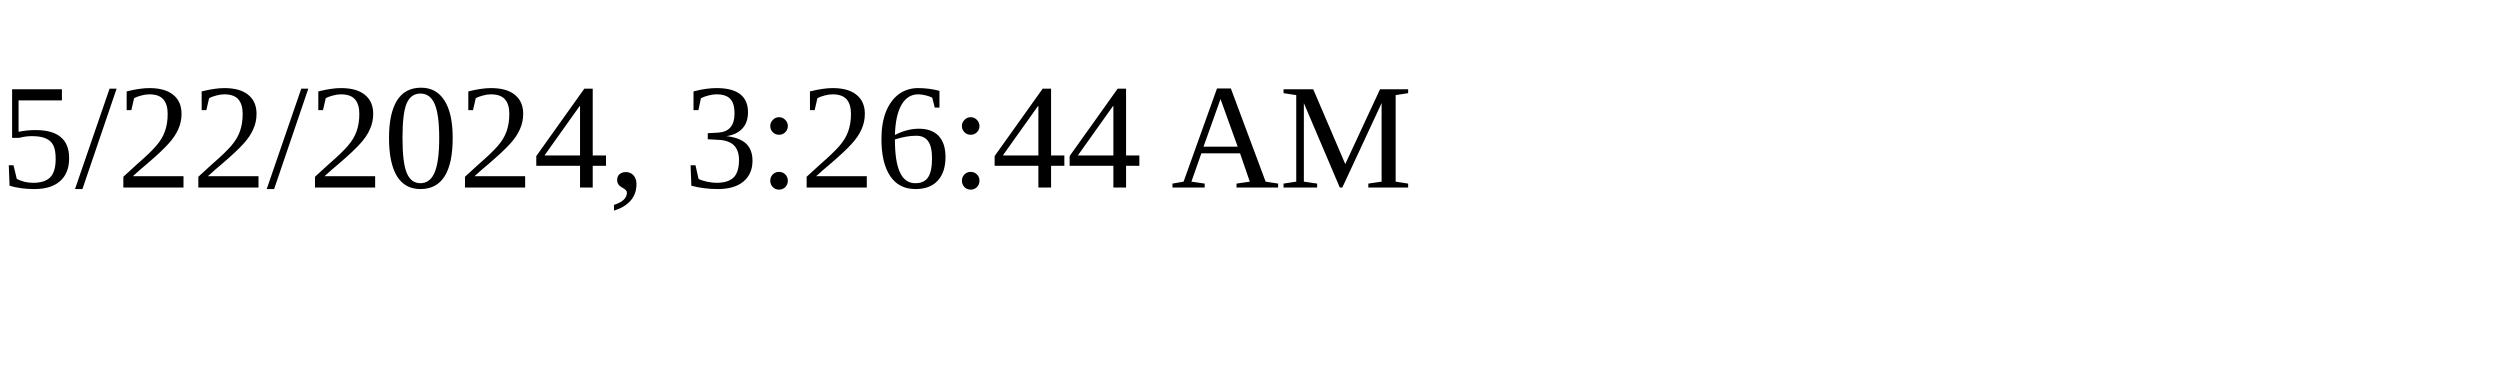
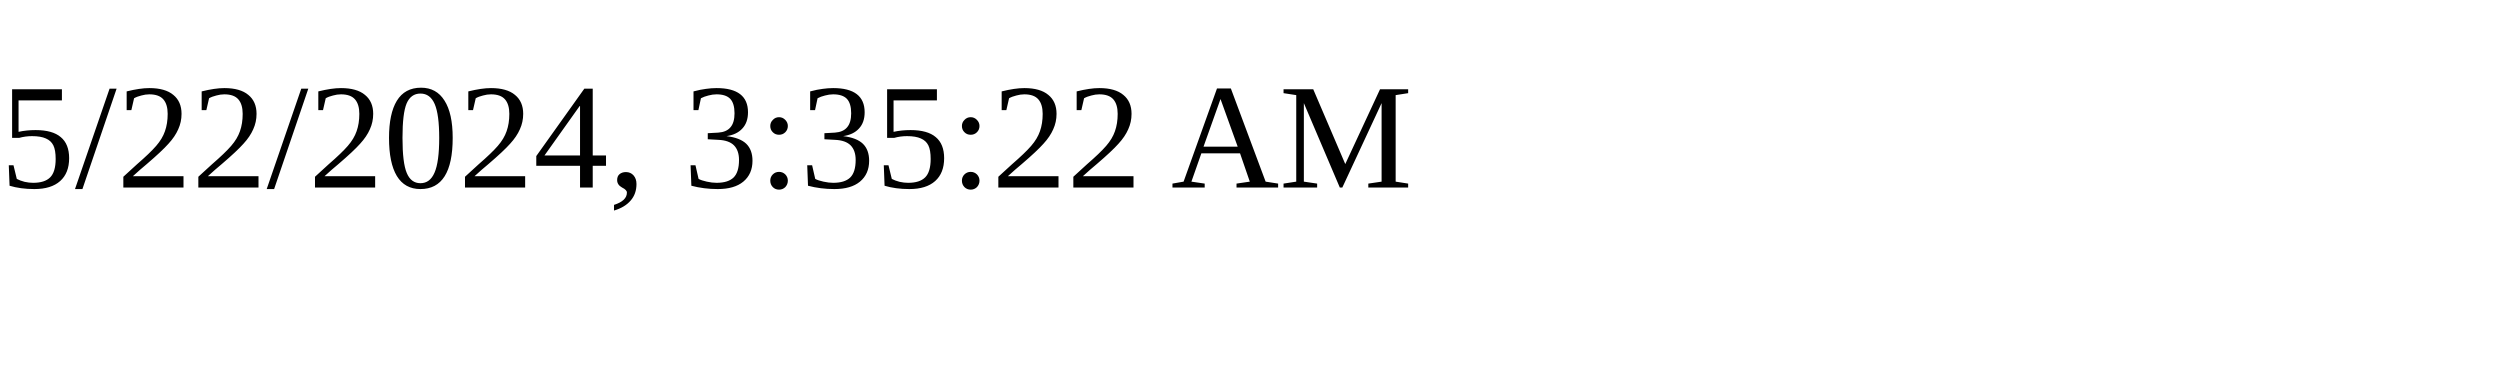
<svg xmlns="http://www.w3.org/2000/svg" height="30" width="200">
-   <text x="0" y="15">5/22/2024, 3:26:44 AM</text>
+   <text x="0" y="15">5/22/2024, 3:35:22 AM</text>
</svg>
